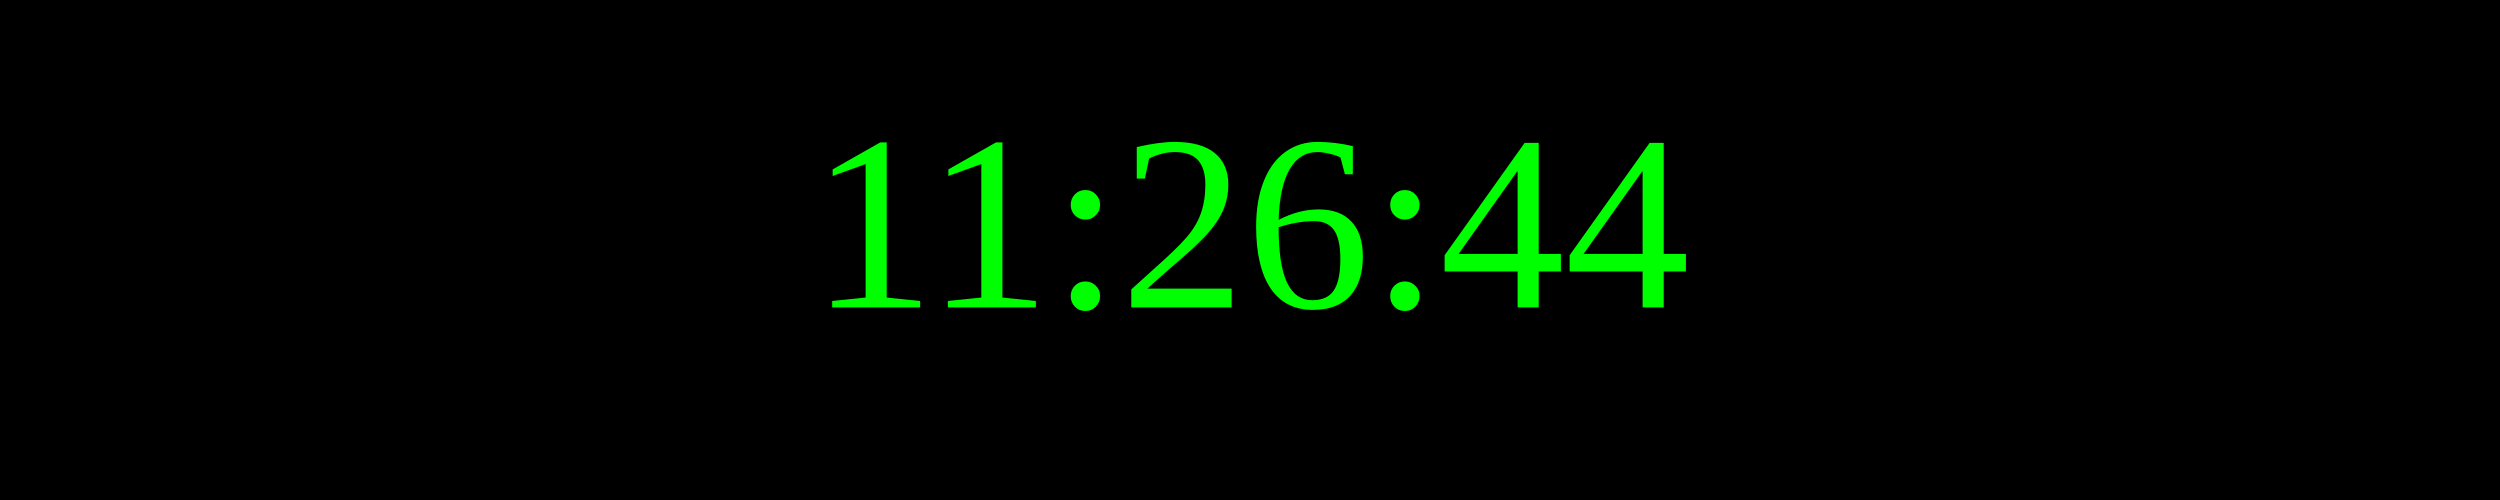
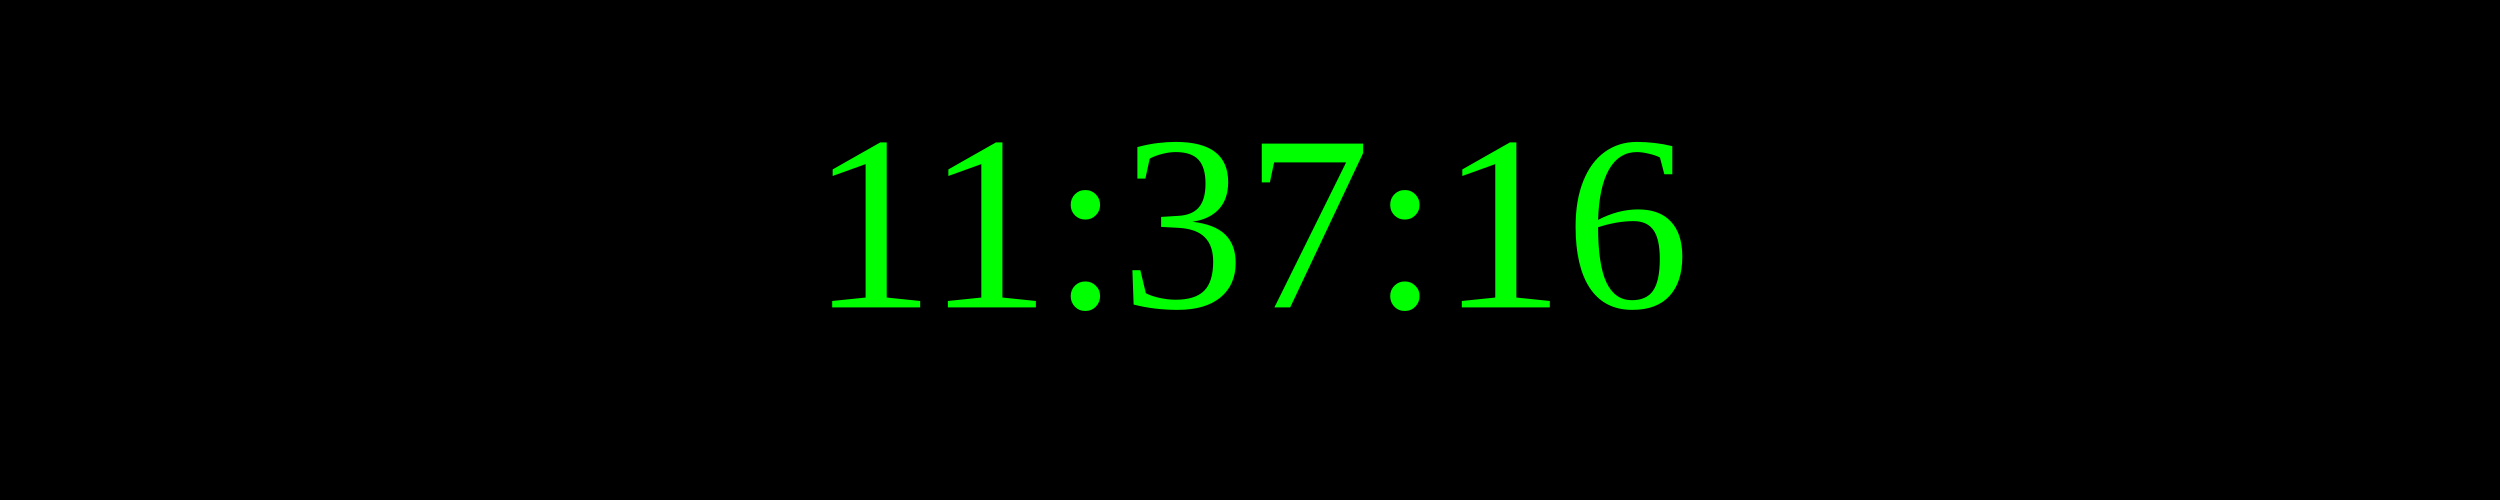
<svg xmlns="http://www.w3.org/2000/svg" width="250" height="50">
  <rect width="100%" height="100%" fill="black" />
  <text x="50%" y="50%" font-size="25" fill="lime" text-anchor="middle" dominant-baseline="middle">
- 11:26:44
+ 11:37:16
</text>
</svg>
